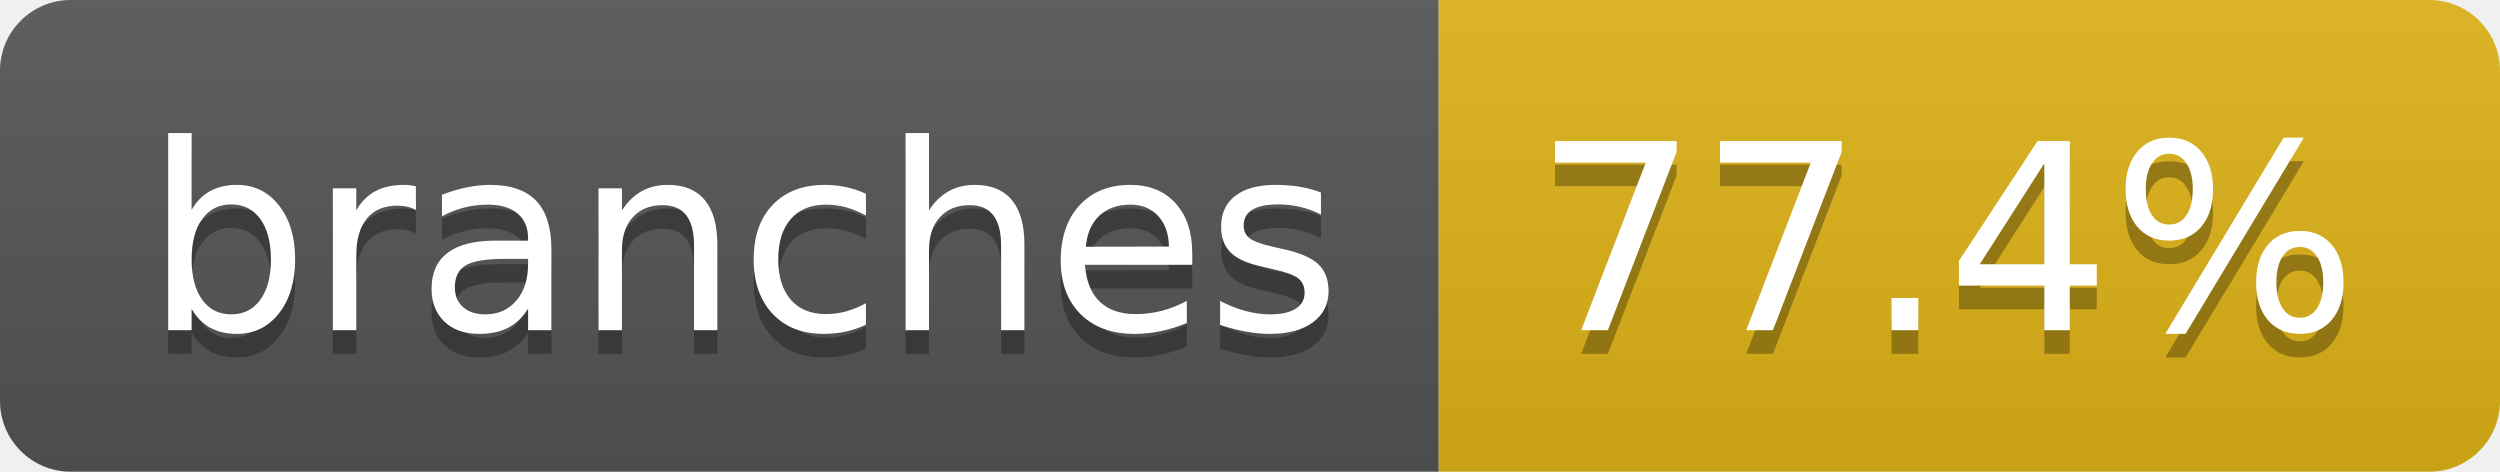
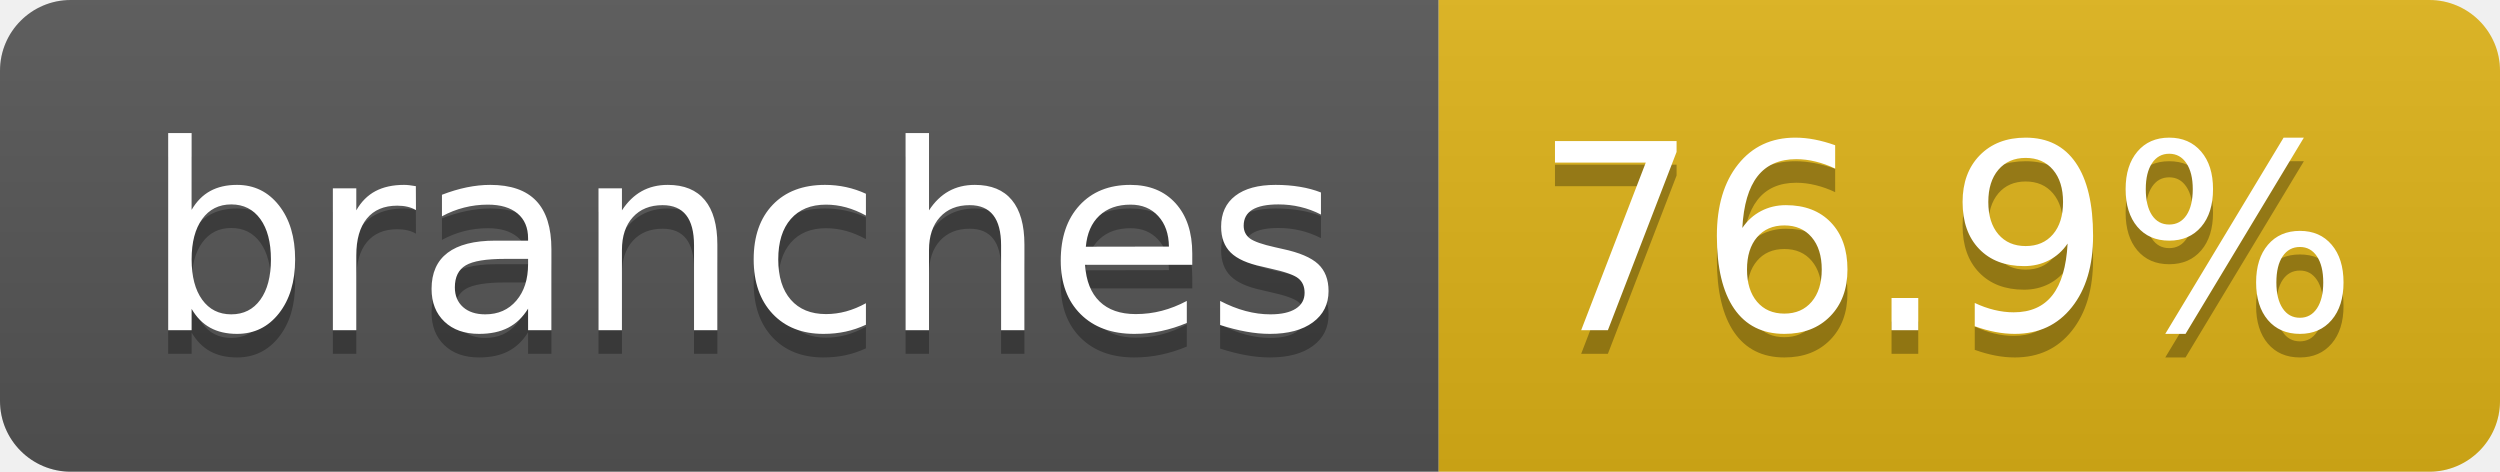
- <svg xmlns="http://www.w3.org/2000/svg" width="106" height="20" role="img" aria-label="branches: 77.4%">
+ <svg xmlns="http://www.w3.org/2000/svg" width="106" height="20" role="img" aria-label="branches: 76.9%">
  <linearGradient id="s" x2="0" y2="100%">
    <stop offset="0" stop-color="#bbb" stop-opacity=".1" />
    <stop offset="1" stop-opacity=".1" />
  </linearGradient>
  <clipPath id="r">
    <rect width="106" height="20" rx="3" fill="#fff" />
  </clipPath>
  <g clip-path="url(#r)">
    <rect width="61" height="20" fill="#555" />
    <rect x="61" width="45" height="20" fill="#dfb317" />
    <rect width="106" height="20" fill="url(#s)" />
  </g>
  <g fill="#fff" text-anchor="middle" font-family="Verdana,Geneva,DejaVu Sans,sans-serif" text-rendering="geometricPrecision" font-size="110">
    <text aria-hidden="true" x="315" y="150" fill="#010101" fill-opacity=".3" transform="scale(.1)" textLength="507">branches</text>
    <text x="315" y="140" transform="scale(.1)" fill="#fff" textLength="507">branches</text>
-     <text aria-hidden="true" x="825" y="150" fill="#010101" fill-opacity=".3" transform="scale(.1)" textLength="350">77.4%</text>
-     <text x="825" y="140" transform="scale(.1)" fill="#fff" textLength="350">77.4%</text>
+     <text aria-hidden="true" x="825" y="150" fill="#010101" fill-opacity=".3" transform="scale(.1)" textLength="350">76.9%</text>
+     <text x="825" y="140" transform="scale(.1)" fill="#fff" textLength="350">76.9%</text>
  </g>
</svg>
